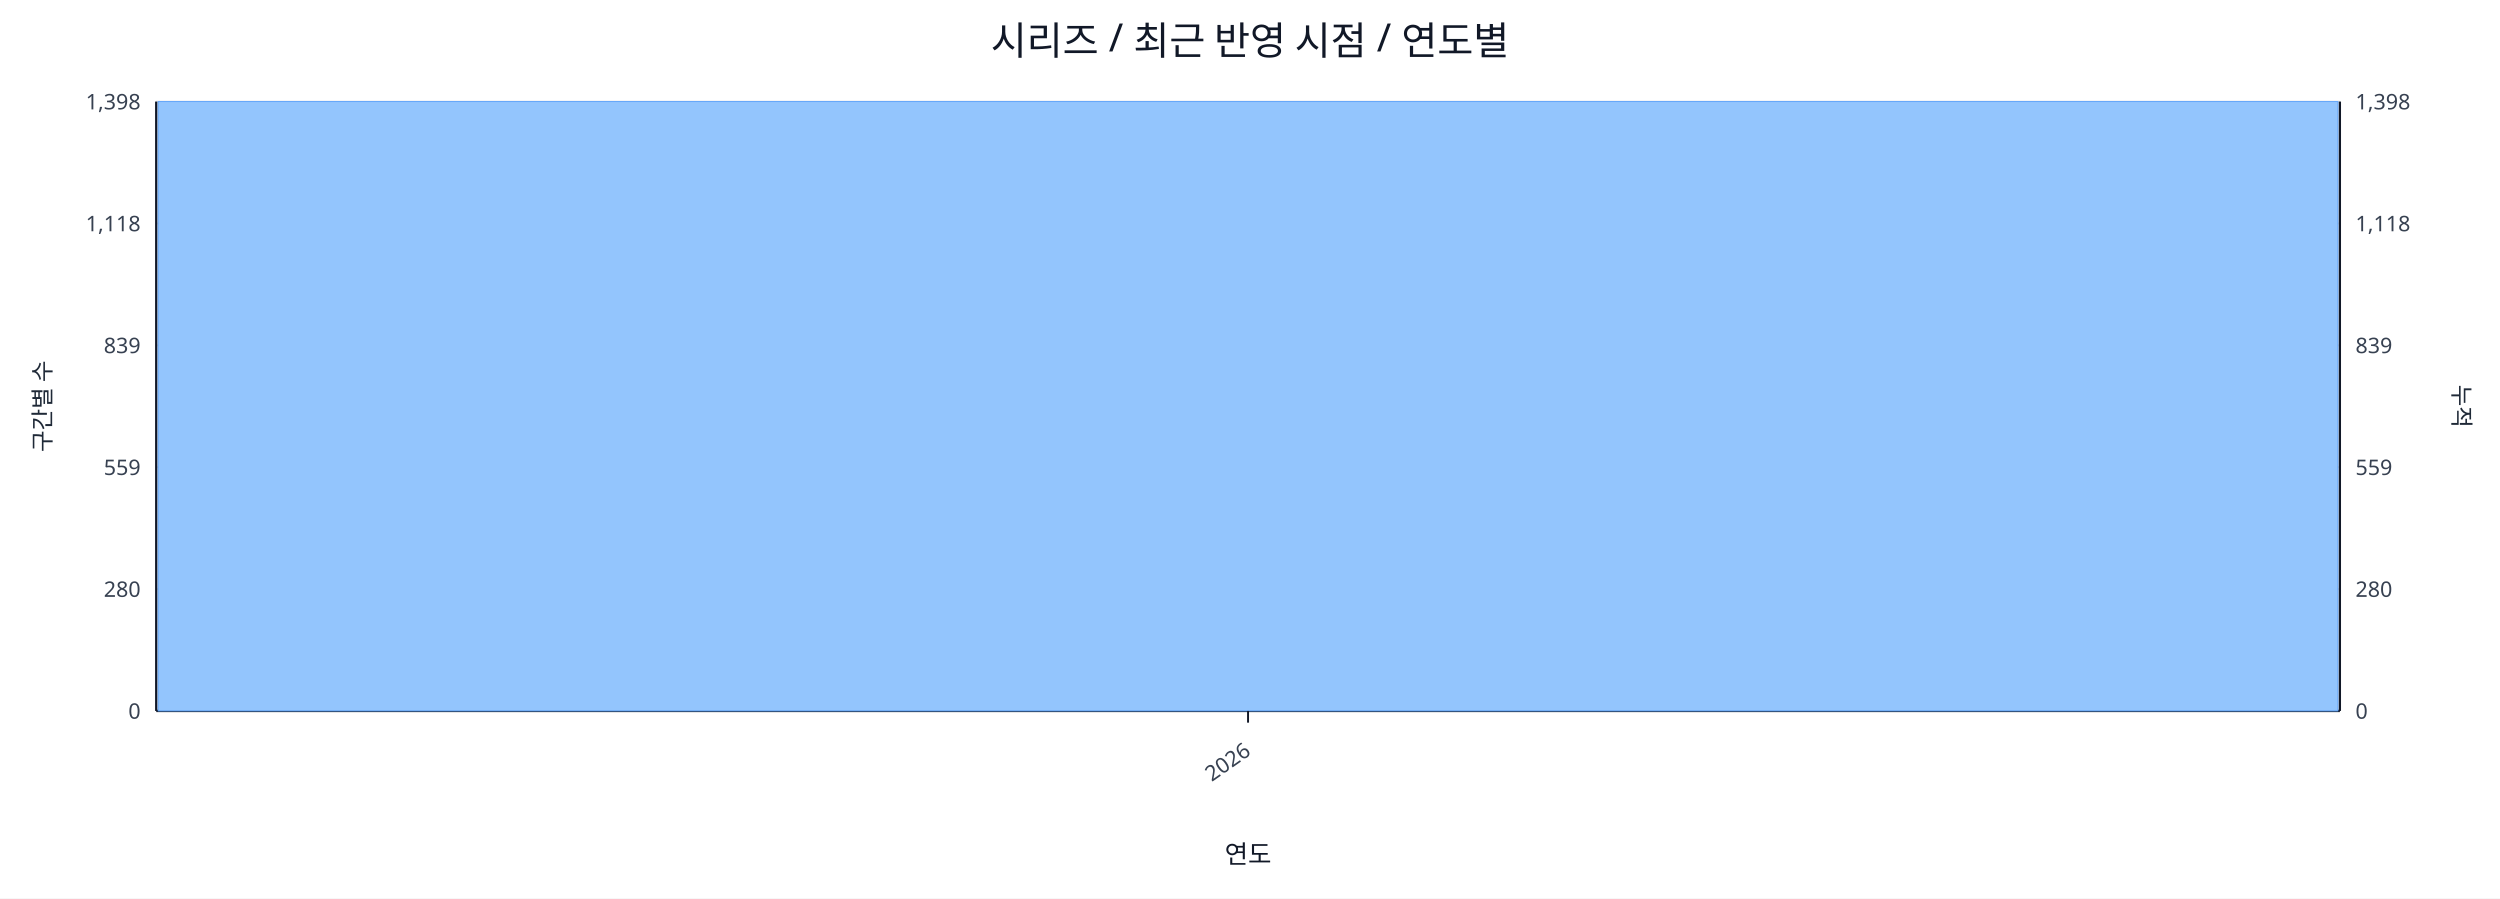
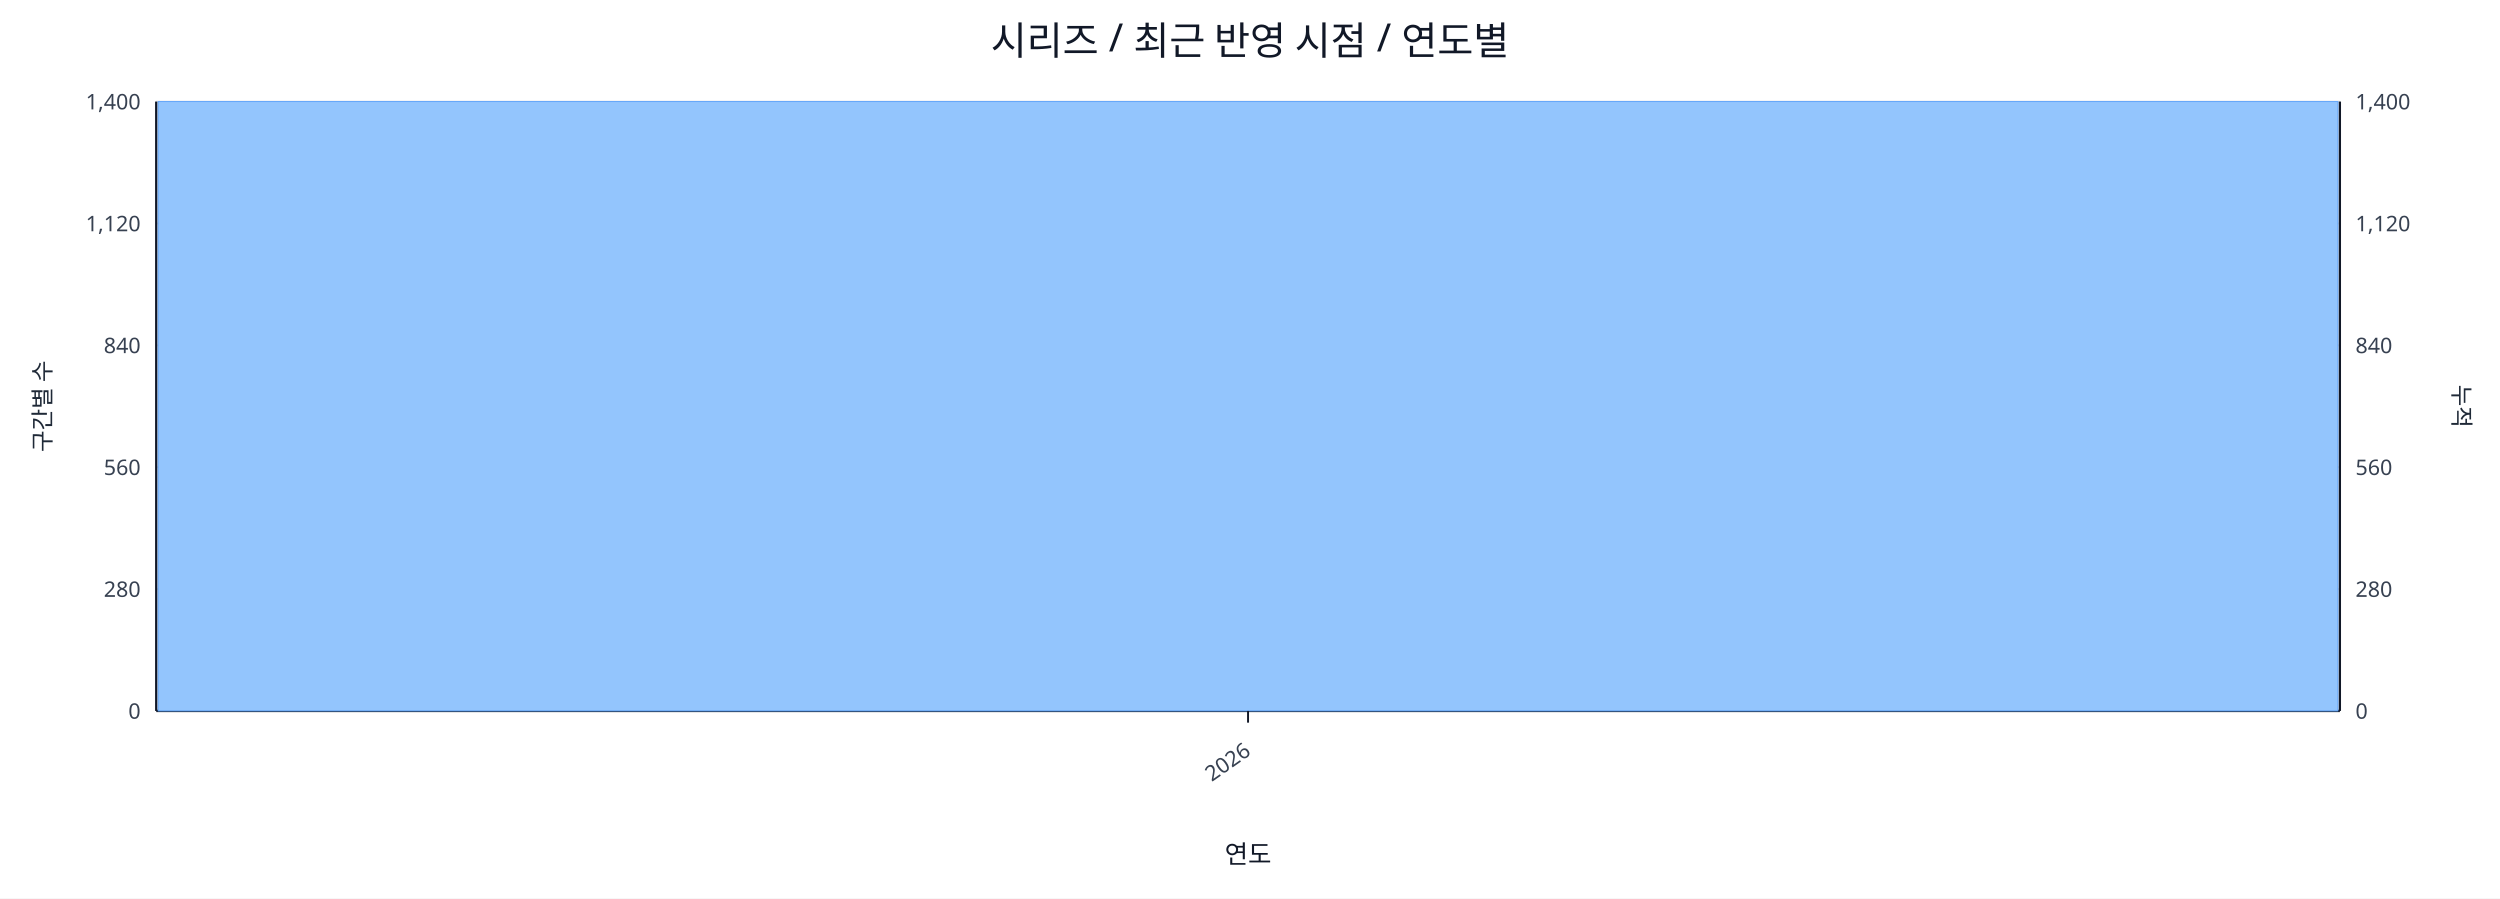
<svg xmlns="http://www.w3.org/2000/svg" width="1280" height="460" viewBox="0 0 1280 460">
  <rect x="0" y="0" width="100%" height="100%" fill="#ffffff" />
  <text x="640.0" y="28" font-size="20" text-anchor="middle" font-family="sans-serif" fill="#111827">시리즈 / 최근 반영 시점 / 연도별</text>
  <line x1="80.0" y1="52.0" x2="1198.0" y2="52.0" stroke="#e5e7eb" stroke-width="1" />
-   <text x="72.0" y="56.0" font-size="11" text-anchor="end" font-family="sans-serif" fill="#374151">1,398</text>
-   <text x="1206.0" y="56.0" font-size="11" text-anchor="start" font-family="sans-serif" fill="#374151">1,398</text>
+   <text x="72.0" y="56.0" font-size="11" text-anchor="end" font-family="sans-serif" fill="#374151">1,400</text>
+   <text x="1206.0" y="56.0" font-size="11" text-anchor="start" font-family="sans-serif" fill="#374151">1,400</text>
  <line x1="80.0" y1="114.4" x2="1198.0" y2="114.4" stroke="#e5e7eb" stroke-width="1" />
-   <text x="72.0" y="118.4" font-size="11" text-anchor="end" font-family="sans-serif" fill="#374151">1,118</text>
-   <text x="1206.0" y="118.4" font-size="11" text-anchor="start" font-family="sans-serif" fill="#374151">1,118</text>
+   <text x="72.0" y="118.4" font-size="11" text-anchor="end" font-family="sans-serif" fill="#374151">1,120</text>
+   <text x="1206.0" y="118.4" font-size="11" text-anchor="start" font-family="sans-serif" fill="#374151">1,120</text>
  <line x1="80.0" y1="176.8" x2="1198.0" y2="176.8" stroke="#e5e7eb" stroke-width="1" />
-   <text x="72.0" y="180.8" font-size="11" text-anchor="end" font-family="sans-serif" fill="#374151">839</text>
-   <text x="1206.0" y="180.8" font-size="11" text-anchor="start" font-family="sans-serif" fill="#374151">839</text>
+   <text x="72.0" y="180.8" font-size="11" text-anchor="end" font-family="sans-serif" fill="#374151">840</text>
+   <text x="1206.0" y="180.8" font-size="11" text-anchor="start" font-family="sans-serif" fill="#374151">840</text>
  <line x1="80.0" y1="239.2" x2="1198.0" y2="239.2" stroke="#e5e7eb" stroke-width="1" />
-   <text x="72.0" y="243.2" font-size="11" text-anchor="end" font-family="sans-serif" fill="#374151">559</text>
-   <text x="1206.0" y="243.2" font-size="11" text-anchor="start" font-family="sans-serif" fill="#374151">559</text>
+   <text x="72.0" y="243.2" font-size="11" text-anchor="end" font-family="sans-serif" fill="#374151">560</text>
+   <text x="1206.0" y="243.2" font-size="11" text-anchor="start" font-family="sans-serif" fill="#374151">560</text>
  <line x1="80.0" y1="301.6" x2="1198.0" y2="301.6" stroke="#e5e7eb" stroke-width="1" />
  <text x="72.0" y="305.6" font-size="11" text-anchor="end" font-family="sans-serif" fill="#374151">280</text>
  <text x="1206.0" y="305.6" font-size="11" text-anchor="start" font-family="sans-serif" fill="#374151">280</text>
  <line x1="80.0" y1="364.0" x2="1198.0" y2="364.0" stroke="#e5e7eb" stroke-width="1" />
  <text x="72.0" y="368.0" font-size="11" text-anchor="end" font-family="sans-serif" fill="#374151">0</text>
  <text x="1206.0" y="368.0" font-size="11" text-anchor="start" font-family="sans-serif" fill="#374151">0</text>
  <line x1="80.0" y1="364.0" x2="1198.0" y2="364.0" stroke="#111827" stroke-width="1.2" />
  <line x1="80.0" y1="52.0" x2="80.0" y2="364.0" stroke="#111827" stroke-width="1.2" />
  <line x1="1198.0" y1="52.0" x2="1198.0" y2="364.0" stroke="#111827" stroke-width="1.2" />
  <rect x="81.0" y="52.0" width="1116.0" height="312.0" fill="#93c5fd" stroke="#60a5fa" stroke-width="0.5" />
  <polyline fill="none" stroke="#ef4444" stroke-width="2" points="639.0,52.0" />
  <line x1="639.0" y1="364.0" x2="639.0" y2="370.0" stroke="#111827" stroke-width="1" />
  <text x="641.0" y="386.0" font-size="11" text-anchor="end" transform="rotate(-35 641.0 386.0)" font-family="sans-serif" fill="#374151">2026</text>
  <text x="26" y="208.0" font-size="12" transform="rotate(-90 26 208.0)" text-anchor="middle" font-family="sans-serif" fill="#1f2937">구간별 수</text>
  <text x="1256.0" y="208.0" font-size="12" transform="rotate(90 1256.0 208.0)" text-anchor="middle" font-family="sans-serif" fill="#1f2937">누적</text>
  <text x="639.0" y="442.0" font-size="13" text-anchor="middle" font-family="sans-serif" fill="#111827">연도</text>
</svg>
